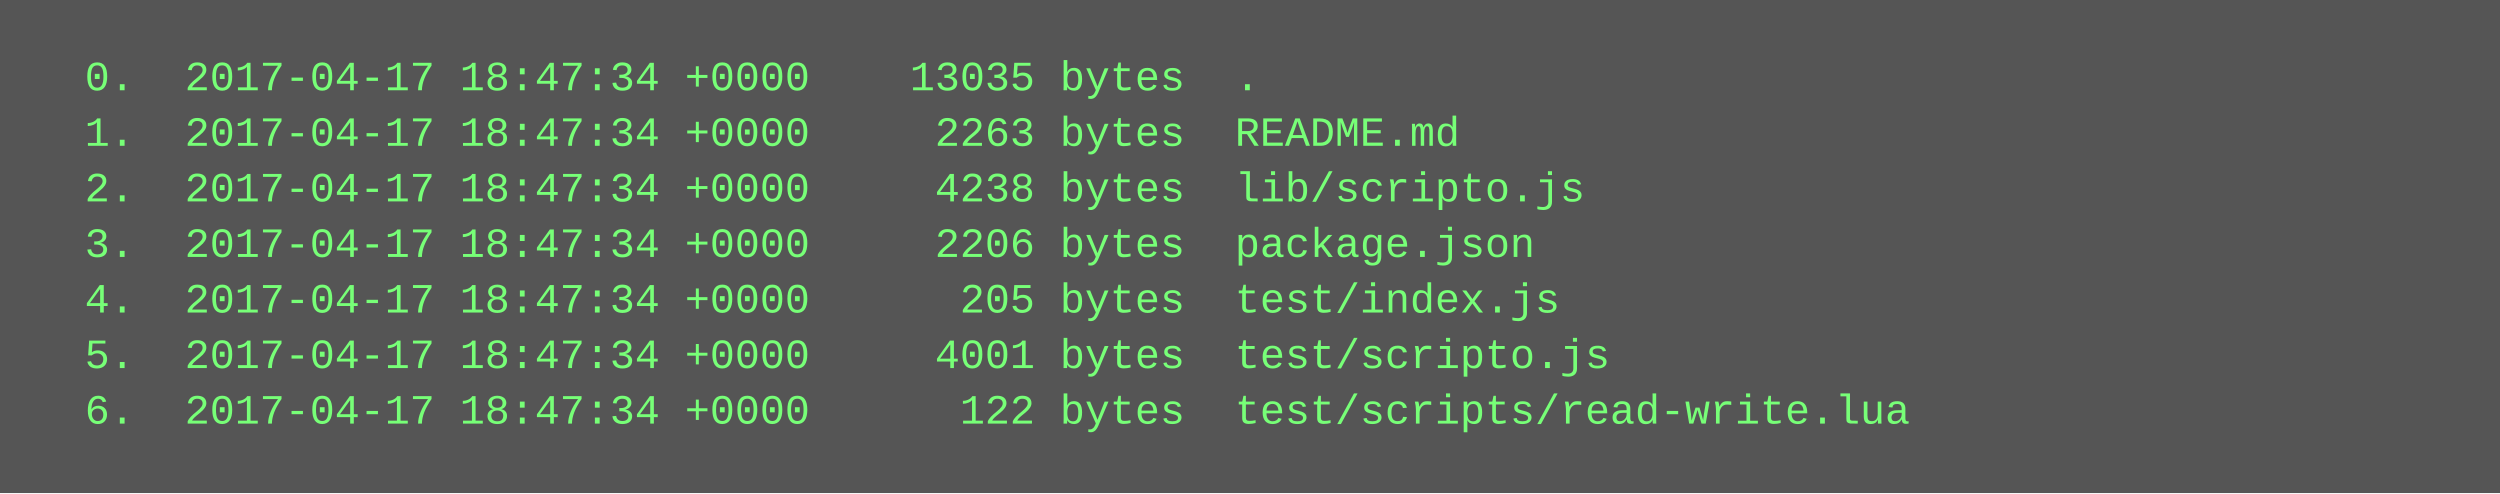
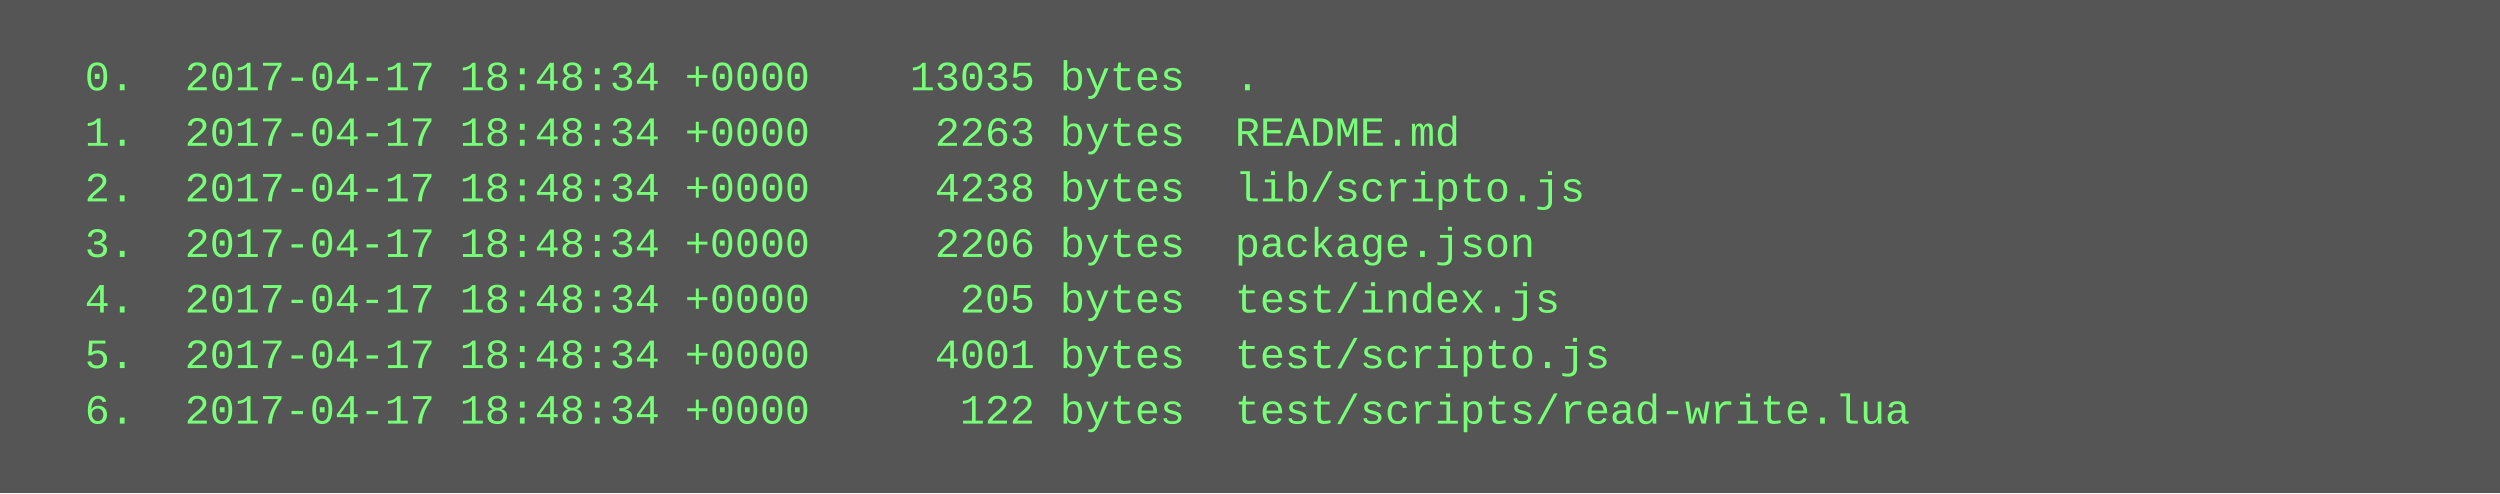
<svg xmlns="http://www.w3.org/2000/svg" height="142" width="720">
  <rect height="142" fill="#555" width="720" />
  <text fill="#7f7" font-family="Courier New" font-size="12" xml:space="preserve">
-     <tspan x="10" y="26">  0.  2017-04-17 18:47:34 +0000    13035 bytes  .</tspan>
-     <tspan x="10" y="42">  1.  2017-04-17 18:47:34 +0000     2263 bytes  README.md</tspan>
-     <tspan x="10" y="58">  2.  2017-04-17 18:47:34 +0000     4238 bytes  lib/scripto.js</tspan>
-     <tspan x="10" y="74">  3.  2017-04-17 18:47:34 +0000     2206 bytes  package.json</tspan>
-     <tspan x="10" y="90">  4.  2017-04-17 18:47:34 +0000      205 bytes  test/index.js</tspan>
-     <tspan x="10" y="106">  5.  2017-04-17 18:47:34 +0000     4001 bytes  test/scripto.js</tspan>
-     <tspan x="10" y="122">  6.  2017-04-17 18:47:34 +0000      122 bytes  test/scripts/read-write.lua</tspan>
+     <tspan x="10" y="26">  0.  2017-04-17 18:48:34 +0000    13035 bytes  .</tspan>
+     <tspan x="10" y="42">  1.  2017-04-17 18:48:34 +0000     2263 bytes  README.md</tspan>
+     <tspan x="10" y="58">  2.  2017-04-17 18:48:34 +0000     4238 bytes  lib/scripto.js</tspan>
+     <tspan x="10" y="74">  3.  2017-04-17 18:48:34 +0000     2206 bytes  package.json</tspan>
+     <tspan x="10" y="90">  4.  2017-04-17 18:48:34 +0000      205 bytes  test/index.js</tspan>
+     <tspan x="10" y="106">  5.  2017-04-17 18:48:34 +0000     4001 bytes  test/scripto.js</tspan>
+     <tspan x="10" y="122">  6.  2017-04-17 18:48:34 +0000      122 bytes  test/scripts/read-write.lua</tspan>
  </text>
</svg>
